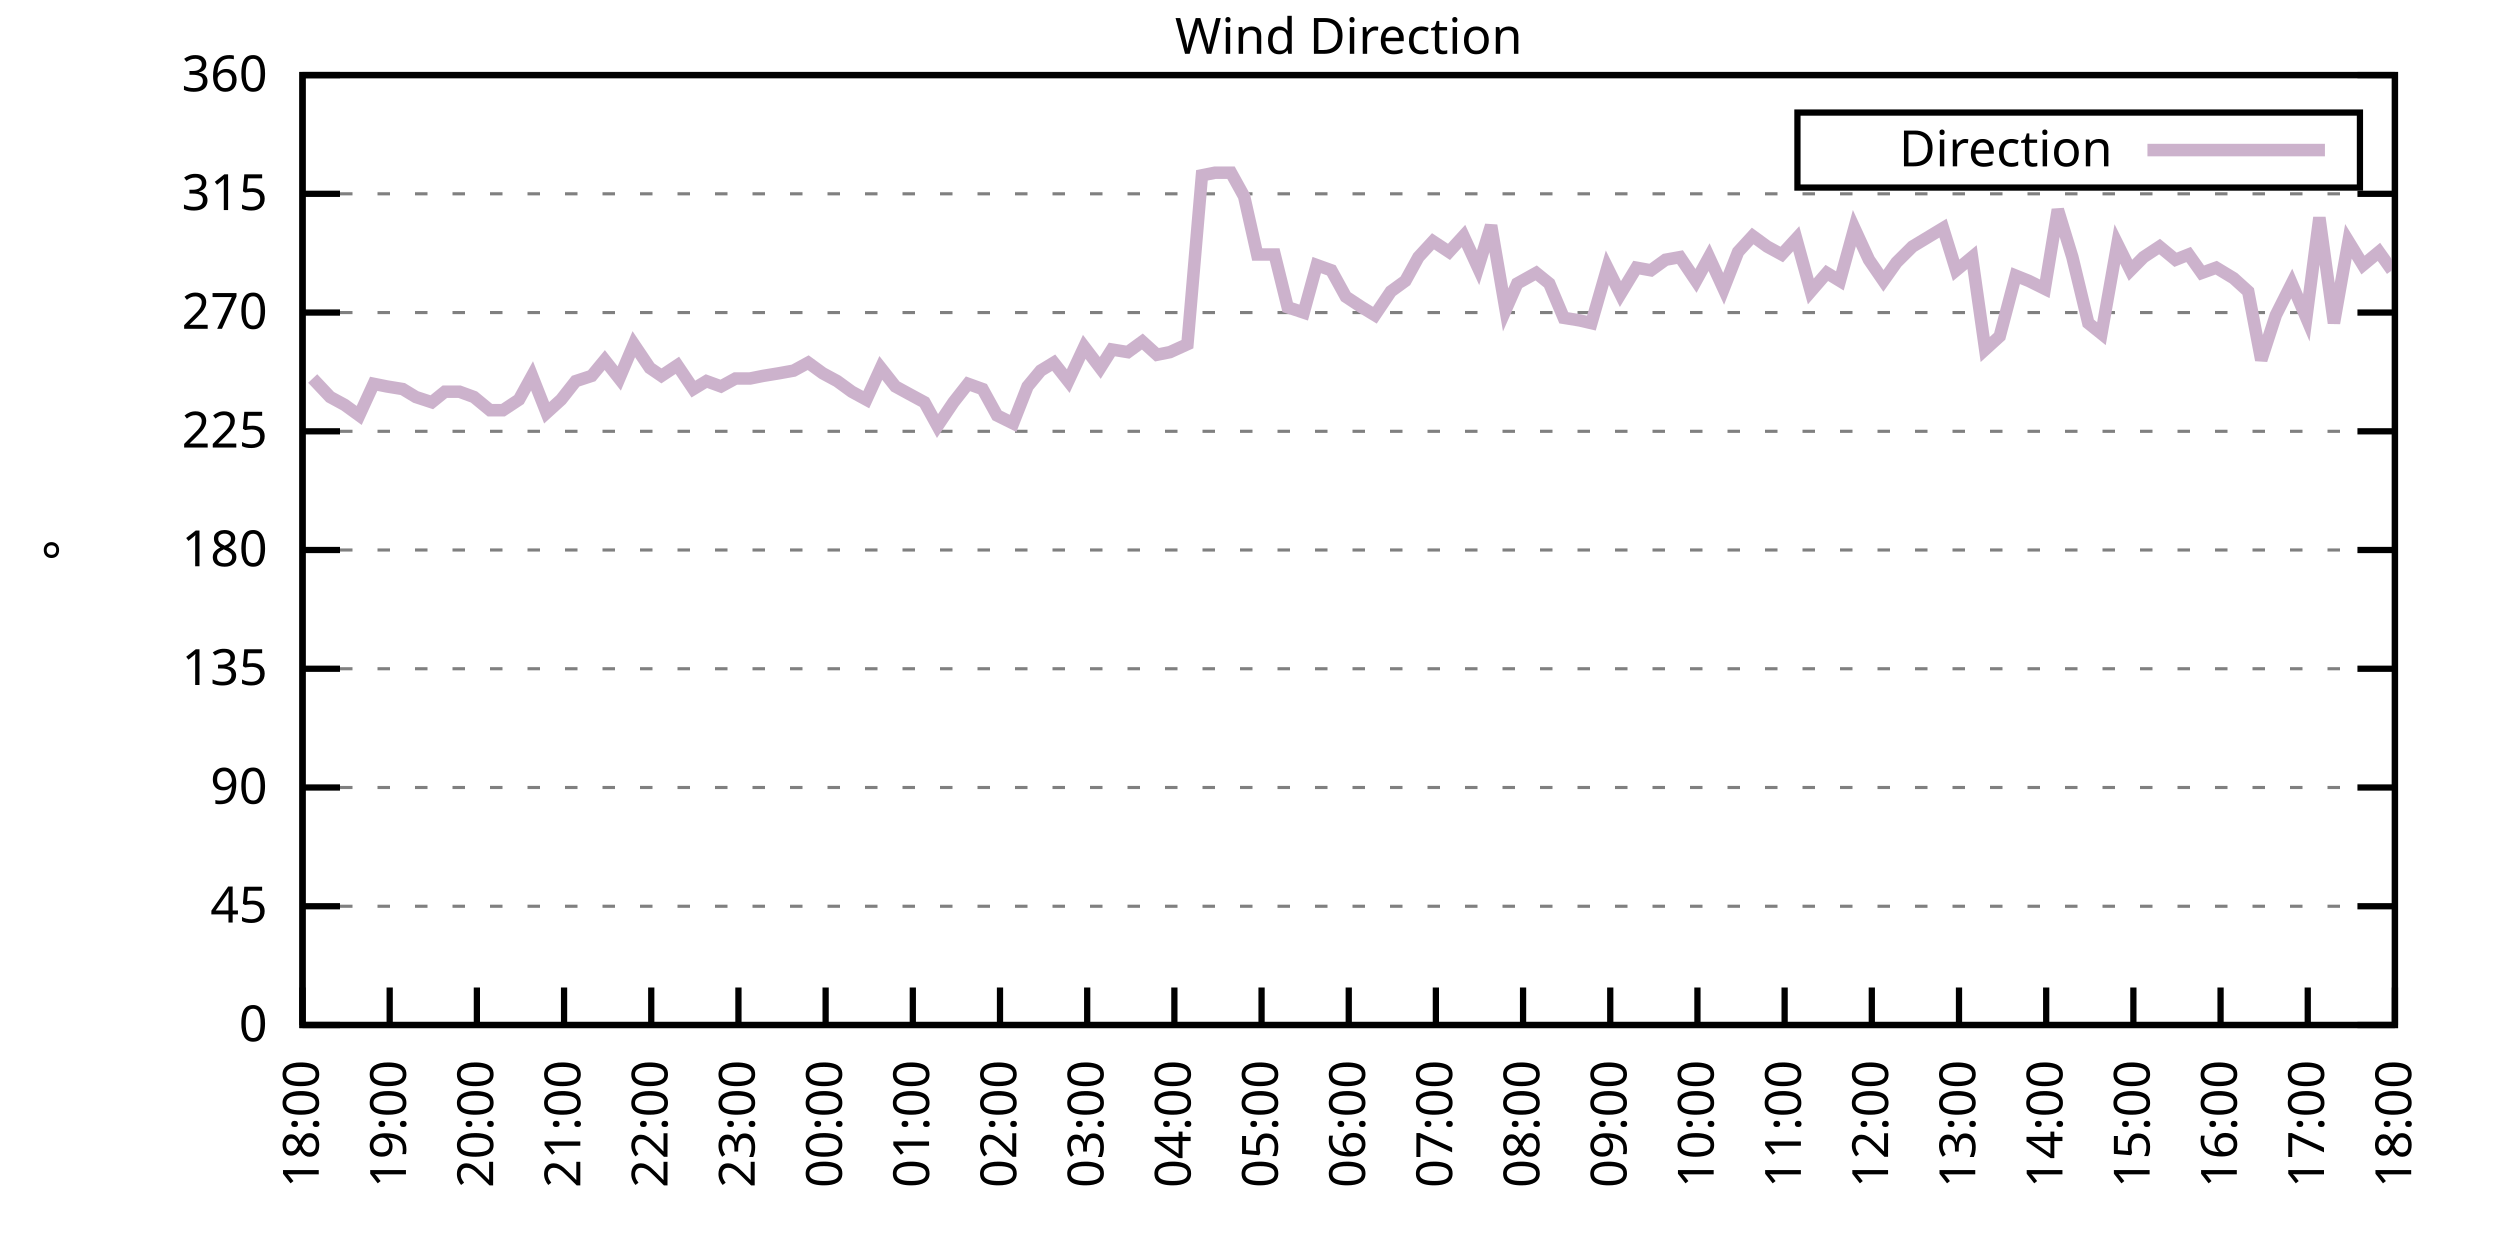
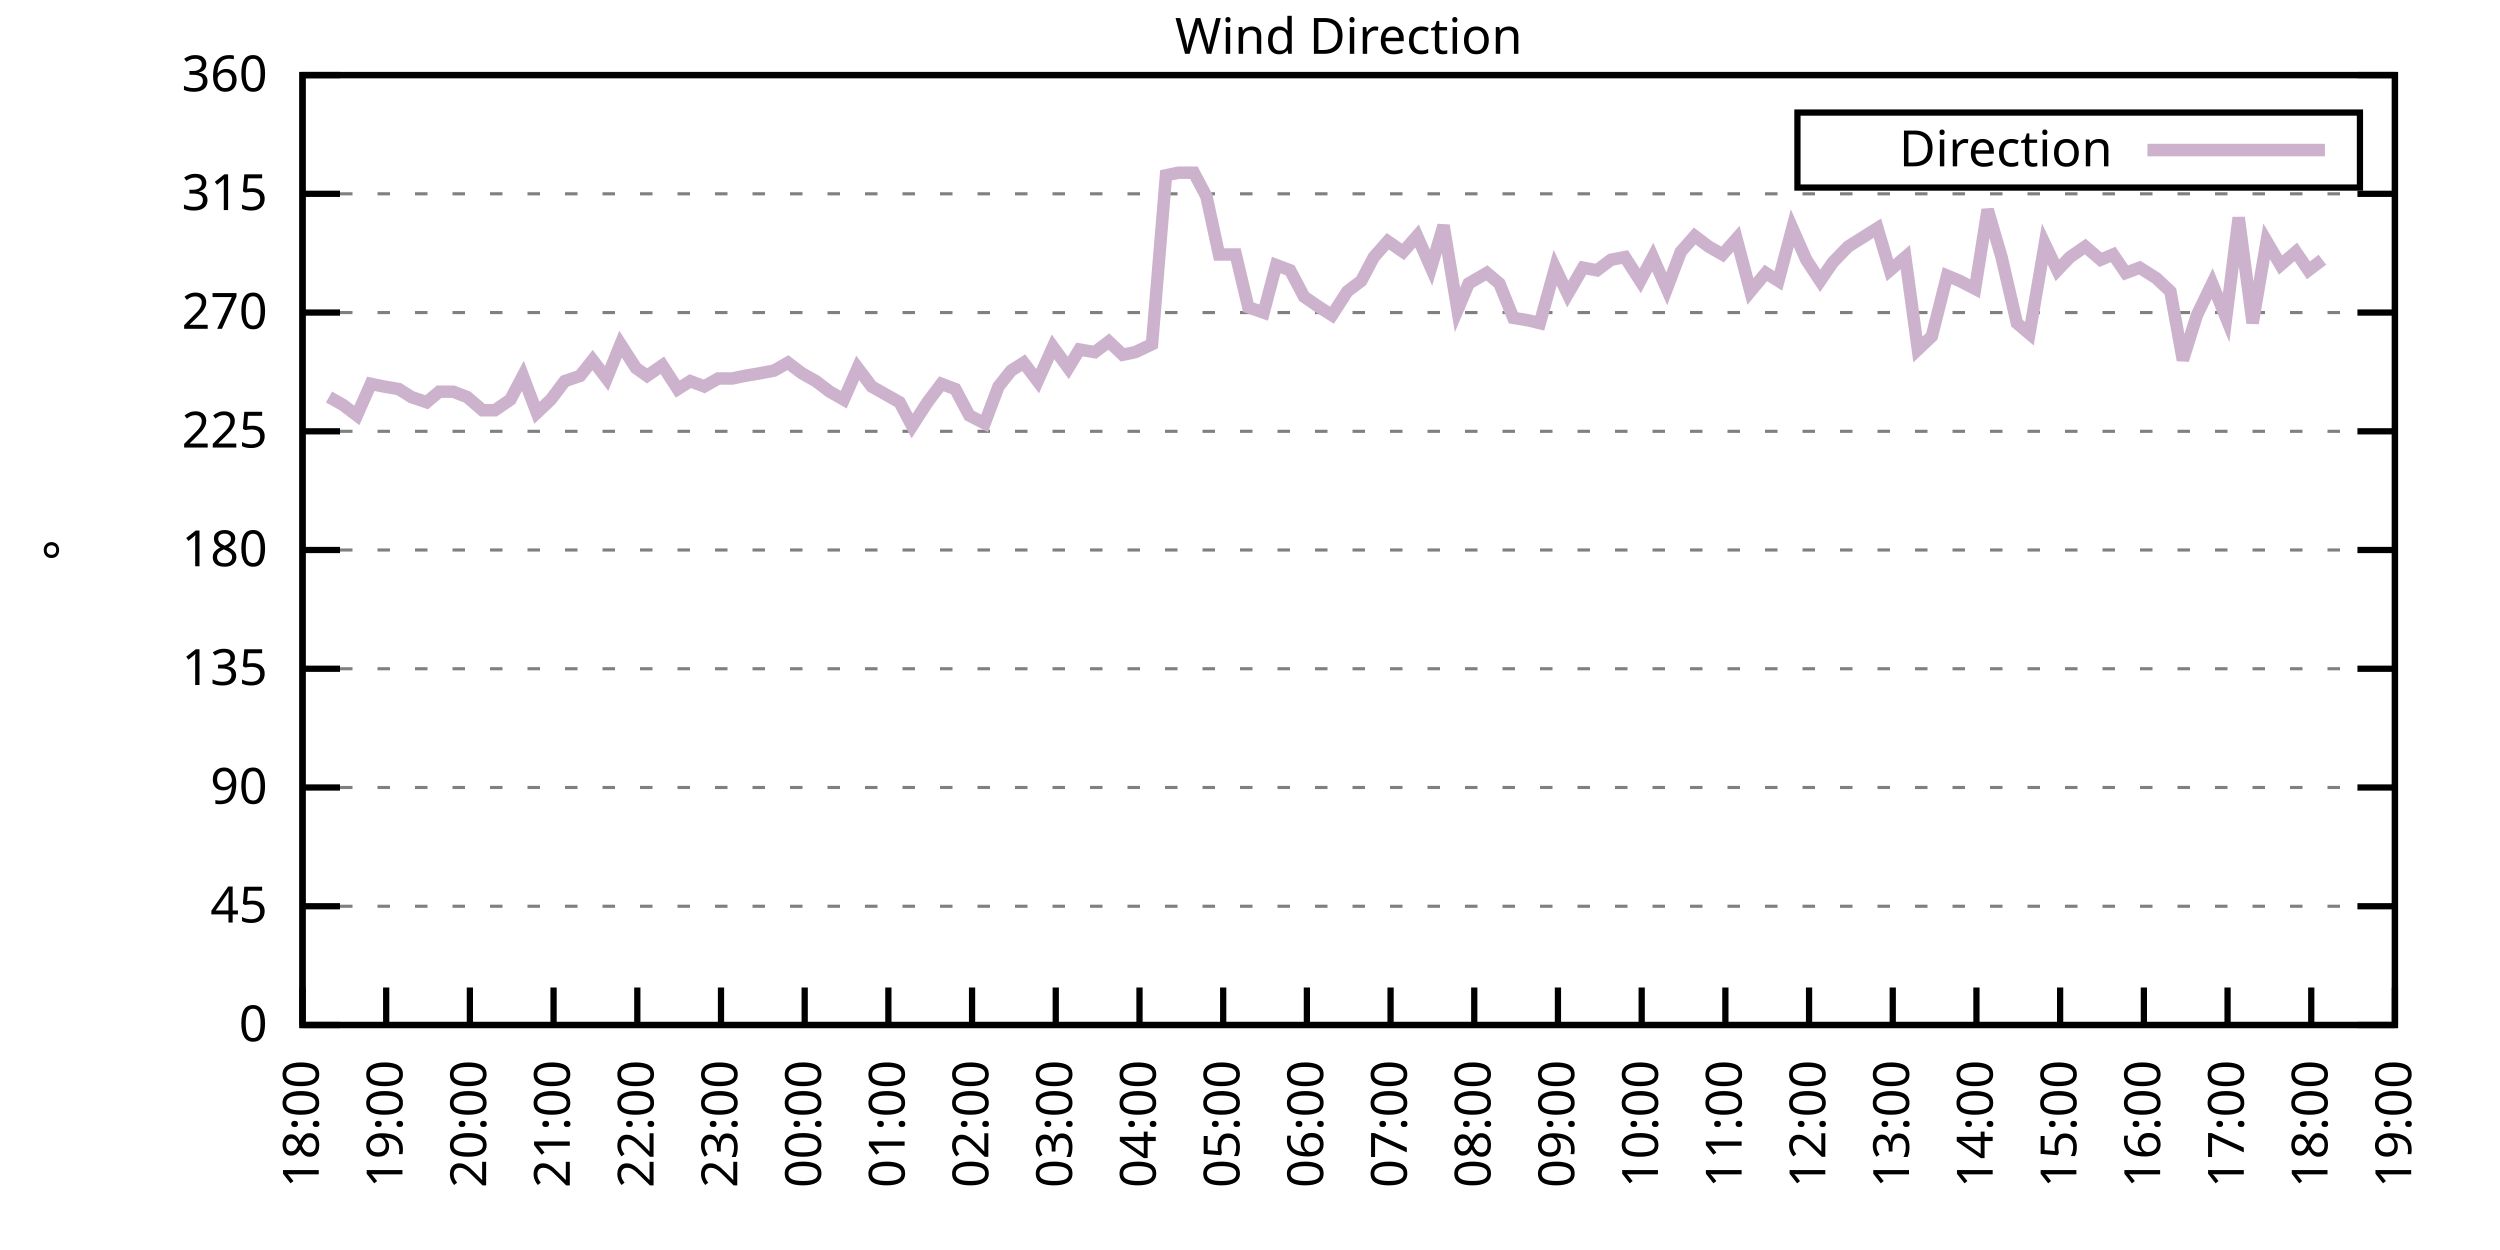
<svg xmlns="http://www.w3.org/2000/svg" xmlns:xlink="http://www.w3.org/1999/xlink" width="400" height="200" viewBox="0 0 400 200">
  <g id="gnuplot_canvas">
    <rect x="0" y="0" width="400" height="200" fill="none" />
    <defs>
      <circle id="gpDot" r="0.5" stroke-width="0.5" stroke="currentColor" />
      <path id="gpPt0" stroke-width="0.333" stroke="currentColor" d="M-1,0 h2 M0,-1 v2" />
      <path id="gpPt1" stroke-width="0.333" stroke="currentColor" d="M-1,-1 L1,1 M1,-1 L-1,1" />
      <path id="gpPt2" stroke-width="0.333" stroke="currentColor" d="M-1,0 L1,0 M0,-1 L0,1 M-1,-1 L1,1 M-1,1 L1,-1" />
      <rect id="gpPt3" stroke-width="0.333" stroke="currentColor" x="-1" y="-1" width="2" height="2" />
      <rect id="gpPt4" stroke-width="0.333" stroke="currentColor" fill="currentColor" x="-1" y="-1" width="2" height="2" />
      <circle id="gpPt5" stroke-width="0.333" stroke="currentColor" cx="0" cy="0" r="1" />
      <use xlink:href="#gpPt5" id="gpPt6" fill="currentColor" stroke="none" />
      <path id="gpPt7" stroke-width="0.333" stroke="currentColor" d="M0,-1.33 L-1.33,0.67 L1.33,0.67 z" />
      <use xlink:href="#gpPt7" id="gpPt8" fill="currentColor" stroke="none" />
      <use xlink:href="#gpPt7" id="gpPt9" stroke="currentColor" transform="rotate(180)" />
      <use xlink:href="#gpPt9" id="gpPt10" fill="currentColor" stroke="none" />
      <use xlink:href="#gpPt3" id="gpPt11" stroke="currentColor" transform="rotate(45)" />
      <use xlink:href="#gpPt11" id="gpPt12" fill="currentColor" stroke="none" />
      <path id="gpPt13" stroke-width="0.333" stroke="currentColor" d="M0,1.330 L1.265,0.411 L0.782,-1.067 L-0.782,-1.076 L-1.265,0.411 z" />
      <use xlink:href="#gpPt13" id="gpPt14" fill="currentColor" stroke="none" />
      <filter id="textbox" filterUnits="objectBoundingBox" x="0" y="0" height="1" width="1">
        <feFlood flood-color="white" flood-opacity="1" result="bgnd" />
        <feComposite in="SourceGraphic" in2="bgnd" operator="atop" />
      </filter>
      <filter id="greybox" filterUnits="objectBoundingBox" x="0" y="0" height="1" width="1">
        <feFlood flood-color="lightgrey" flood-opacity="1" result="grey" />
        <feComposite in="SourceGraphic" in2="grey" operator="atop" />
      </filter>
    </defs>
    <g fill="none" color="white" stroke="currentColor" stroke-width="1.00" stroke-linecap="butt" stroke-linejoin="miter">
</g>
    <g fill="none" color="black" stroke="currentColor" stroke-width="1.00" stroke-linecap="butt" stroke-linejoin="miter">
      <g stroke="none" shape-rendering="crispEdges">
        <polygon fill="rgb(255, 255, 255)" points="48.40,164.00 383.18,164.00 383.18,12.02 48.40,12.02 " />
      </g>
    </g>
    <g fill="none" color="black" stroke="currentColor" stroke-width="1.00" stroke-linecap="butt" stroke-linejoin="miter">
</g>
    <g fill="none" color="black" stroke="black" stroke-width="0.50" stroke-linecap="butt" stroke-linejoin="miter">
</g>
    <g fill="none" color="gray" stroke="currentColor" stroke-width="0.50" stroke-linecap="butt" stroke-linejoin="miter">
      <path stroke="gray" stroke-dasharray="2,4" class="gridline" d="M48.40,164.00 L383.19,164.00  " />
    </g>
    <g fill="none" color="gray" stroke="gray" stroke-width="1.00" stroke-linecap="butt" stroke-linejoin="miter">
</g>
    <g fill="none" color="black" stroke="currentColor" stroke-width="1.00" stroke-linecap="butt" stroke-linejoin="miter">
      <path stroke="black" d="M48.40,164.00 L54.40,164.00 M383.19,164.00 L377.19,164.00  " />
      <g transform="translate(42.80,166.60)" stroke="none" fill="black" font-family="Sans" font-size="8.00" text-anchor="end">
        <text>
          <tspan font-family="Sans"> 0</tspan>
        </text>
      </g>
    </g>
    <g fill="none" color="black" stroke="currentColor" stroke-width="1.00" stroke-linecap="butt" stroke-linejoin="miter">
</g>
    <g fill="none" color="black" stroke="black" stroke-width="0.50" stroke-linecap="butt" stroke-linejoin="miter">
</g>
    <g fill="none" color="gray" stroke="currentColor" stroke-width="0.50" stroke-linecap="butt" stroke-linejoin="miter">
      <path stroke="gray" stroke-dasharray="2,4" class="gridline" d="M48.40,145.00 L383.19,145.00  " />
    </g>
    <g fill="none" color="gray" stroke="gray" stroke-width="1.00" stroke-linecap="butt" stroke-linejoin="miter">
</g>
    <g fill="none" color="black" stroke="currentColor" stroke-width="1.00" stroke-linecap="butt" stroke-linejoin="miter">
      <path stroke="black" d="M48.40,145.00 L54.40,145.00 M383.19,145.00 L377.19,145.00  " />
      <g transform="translate(42.80,147.60)" stroke="none" fill="black" font-family="Sans" font-size="8.00" text-anchor="end">
        <text>
          <tspan font-family="Sans"> 45</tspan>
        </text>
      </g>
    </g>
    <g fill="none" color="black" stroke="currentColor" stroke-width="1.00" stroke-linecap="butt" stroke-linejoin="miter">
</g>
    <g fill="none" color="black" stroke="black" stroke-width="0.50" stroke-linecap="butt" stroke-linejoin="miter">
</g>
    <g fill="none" color="gray" stroke="currentColor" stroke-width="0.50" stroke-linecap="butt" stroke-linejoin="miter">
      <path stroke="gray" stroke-dasharray="2,4" class="gridline" d="M48.40,126.00 L383.19,126.00  " />
    </g>
    <g fill="none" color="gray" stroke="gray" stroke-width="1.00" stroke-linecap="butt" stroke-linejoin="miter">
</g>
    <g fill="none" color="black" stroke="currentColor" stroke-width="1.00" stroke-linecap="butt" stroke-linejoin="miter">
      <path stroke="black" d="M48.40,126.00 L54.40,126.00 M383.19,126.00 L377.19,126.00  " />
      <g transform="translate(42.80,128.60)" stroke="none" fill="black" font-family="Sans" font-size="8.00" text-anchor="end">
        <text>
          <tspan font-family="Sans"> 90</tspan>
        </text>
      </g>
    </g>
    <g fill="none" color="black" stroke="currentColor" stroke-width="1.00" stroke-linecap="butt" stroke-linejoin="miter">
</g>
    <g fill="none" color="black" stroke="black" stroke-width="0.50" stroke-linecap="butt" stroke-linejoin="miter">
</g>
    <g fill="none" color="gray" stroke="currentColor" stroke-width="0.50" stroke-linecap="butt" stroke-linejoin="miter">
      <path stroke="gray" stroke-dasharray="2,4" class="gridline" d="M48.40,107.00 L383.19,107.00  " />
    </g>
    <g fill="none" color="gray" stroke="gray" stroke-width="1.00" stroke-linecap="butt" stroke-linejoin="miter">
</g>
    <g fill="none" color="black" stroke="currentColor" stroke-width="1.00" stroke-linecap="butt" stroke-linejoin="miter">
      <path stroke="black" d="M48.40,107.00 L54.40,107.00 M383.19,107.00 L377.19,107.00  " />
      <g transform="translate(42.80,109.60)" stroke="none" fill="black" font-family="Sans" font-size="8.00" text-anchor="end">
        <text>
          <tspan font-family="Sans"> 135</tspan>
        </text>
      </g>
    </g>
    <g fill="none" color="black" stroke="currentColor" stroke-width="1.00" stroke-linecap="butt" stroke-linejoin="miter">
</g>
    <g fill="none" color="black" stroke="black" stroke-width="0.50" stroke-linecap="butt" stroke-linejoin="miter">
</g>
    <g fill="none" color="gray" stroke="currentColor" stroke-width="0.50" stroke-linecap="butt" stroke-linejoin="miter">
      <path stroke="gray" stroke-dasharray="2,4" class="gridline" d="M48.40,88.00 L383.19,88.00  " />
    </g>
    <g fill="none" color="gray" stroke="gray" stroke-width="1.00" stroke-linecap="butt" stroke-linejoin="miter">
</g>
    <g fill="none" color="black" stroke="currentColor" stroke-width="1.00" stroke-linecap="butt" stroke-linejoin="miter">
      <path stroke="black" d="M48.40,88.00 L54.40,88.00 M383.19,88.00 L377.19,88.00  " />
      <g transform="translate(42.80,90.60)" stroke="none" fill="black" font-family="Sans" font-size="8.00" text-anchor="end">
        <text>
          <tspan font-family="Sans"> 180</tspan>
        </text>
      </g>
    </g>
    <g fill="none" color="black" stroke="currentColor" stroke-width="1.00" stroke-linecap="butt" stroke-linejoin="miter">
</g>
    <g fill="none" color="black" stroke="black" stroke-width="0.50" stroke-linecap="butt" stroke-linejoin="miter">
</g>
    <g fill="none" color="gray" stroke="currentColor" stroke-width="0.50" stroke-linecap="butt" stroke-linejoin="miter">
      <path stroke="gray" stroke-dasharray="2,4" class="gridline" d="M48.40,69.01 L383.19,69.01  " />
    </g>
    <g fill="none" color="gray" stroke="gray" stroke-width="1.00" stroke-linecap="butt" stroke-linejoin="miter">
</g>
    <g fill="none" color="black" stroke="currentColor" stroke-width="1.00" stroke-linecap="butt" stroke-linejoin="miter">
      <path stroke="black" d="M48.40,69.01 L54.40,69.01 M383.19,69.01 L377.19,69.01  " />
      <g transform="translate(42.80,71.61)" stroke="none" fill="black" font-family="Sans" font-size="8.00" text-anchor="end">
        <text>
          <tspan font-family="Sans"> 225</tspan>
        </text>
      </g>
    </g>
    <g fill="none" color="black" stroke="currentColor" stroke-width="1.00" stroke-linecap="butt" stroke-linejoin="miter">
</g>
    <g fill="none" color="black" stroke="black" stroke-width="0.50" stroke-linecap="butt" stroke-linejoin="miter">
</g>
    <g fill="none" color="gray" stroke="currentColor" stroke-width="0.50" stroke-linecap="butt" stroke-linejoin="miter">
      <path stroke="gray" stroke-dasharray="2,4" class="gridline" d="M48.40,50.01 L383.19,50.01  " />
    </g>
    <g fill="none" color="gray" stroke="gray" stroke-width="1.00" stroke-linecap="butt" stroke-linejoin="miter">
</g>
    <g fill="none" color="black" stroke="currentColor" stroke-width="1.00" stroke-linecap="butt" stroke-linejoin="miter">
      <path stroke="black" d="M48.40,50.01 L54.40,50.01 M383.19,50.01 L377.19,50.01  " />
      <g transform="translate(42.80,52.61)" stroke="none" fill="black" font-family="Sans" font-size="8.00" text-anchor="end">
        <text>
          <tspan font-family="Sans"> 270</tspan>
        </text>
      </g>
    </g>
    <g fill="none" color="black" stroke="currentColor" stroke-width="1.00" stroke-linecap="butt" stroke-linejoin="miter">
</g>
    <g fill="none" color="black" stroke="black" stroke-width="0.50" stroke-linecap="butt" stroke-linejoin="miter">
</g>
    <g fill="none" color="gray" stroke="currentColor" stroke-width="0.50" stroke-linecap="butt" stroke-linejoin="miter">
      <path stroke="gray" stroke-dasharray="2,4" class="gridline" d="M48.40,31.01 L383.19,31.01  " />
    </g>
    <g fill="none" color="gray" stroke="gray" stroke-width="1.00" stroke-linecap="butt" stroke-linejoin="miter">
</g>
    <g fill="none" color="black" stroke="currentColor" stroke-width="1.00" stroke-linecap="butt" stroke-linejoin="miter">
      <path stroke="black" d="M48.40,31.01 L54.40,31.01 M383.19,31.01 L377.19,31.01  " />
      <g transform="translate(42.80,33.61)" stroke="none" fill="black" font-family="Sans" font-size="8.00" text-anchor="end">
        <text>
          <tspan font-family="Sans"> 315</tspan>
        </text>
      </g>
    </g>
    <g fill="none" color="black" stroke="currentColor" stroke-width="1.00" stroke-linecap="butt" stroke-linejoin="miter">
</g>
    <g fill="none" color="black" stroke="black" stroke-width="0.50" stroke-linecap="butt" stroke-linejoin="miter">
</g>
    <g fill="none" color="gray" stroke="currentColor" stroke-width="0.50" stroke-linecap="butt" stroke-linejoin="miter">
      <path stroke="gray" stroke-dasharray="2,4" class="gridline" d="M48.40,12.01 L383.19,12.01  " />
    </g>
    <g fill="none" color="gray" stroke="gray" stroke-width="1.00" stroke-linecap="butt" stroke-linejoin="miter">
</g>
    <g fill="none" color="black" stroke="currentColor" stroke-width="1.00" stroke-linecap="butt" stroke-linejoin="miter">
      <path stroke="black" d="M48.40,12.01 L54.40,12.01 M383.19,12.01 L377.19,12.01  " />
      <g transform="translate(42.80,14.61)" stroke="none" fill="black" font-family="Sans" font-size="8.00" text-anchor="end">
        <text>
          <tspan font-family="Sans"> 360</tspan>
        </text>
      </g>
    </g>
    <g fill="none" color="black" stroke="currentColor" stroke-width="1.00" stroke-linecap="butt" stroke-linejoin="miter">
      <path stroke="black" d="M48.40,164.00 L48.40,158.00  " />
      <g transform="translate(51.00,169.60) rotate(270.00)" stroke="none" fill="black" font-family="Sans" font-size="8.00" text-anchor="end">
        <text>
          <tspan font-family="Sans">18:00</tspan>
        </text>
      </g>
    </g>
    <g fill="none" color="black" stroke="currentColor" stroke-width="1.00" stroke-linecap="butt" stroke-linejoin="miter">
-       <path stroke="black" d="M62.35,164.00 L62.35,158.00  " />
-       <g transform="translate(64.95,169.60) rotate(270.00)" stroke="none" fill="black" font-family="Sans" font-size="8.00" text-anchor="end">
+       <path stroke="black" d="M61.79,164.00 L61.79,158.00  " />
+       <g transform="translate(64.39,169.60) rotate(270.00)" stroke="none" fill="black" font-family="Sans" font-size="8.00" text-anchor="end">
        <text>
          <tspan font-family="Sans">19:00</tspan>
        </text>
      </g>
    </g>
    <g fill="none" color="black" stroke="currentColor" stroke-width="1.00" stroke-linecap="butt" stroke-linejoin="miter">
-       <path stroke="black" d="M76.30,164.00 L76.30,158.00  " />
-       <g transform="translate(78.90,169.60) rotate(270.00)" stroke="none" fill="black" font-family="Sans" font-size="8.00" text-anchor="end">
+       <path stroke="black" d="M75.18,164.00 L75.18,158.00  " />
+       <g transform="translate(77.78,169.60) rotate(270.00)" stroke="none" fill="black" font-family="Sans" font-size="8.00" text-anchor="end">
        <text>
          <tspan font-family="Sans">20:00</tspan>
        </text>
      </g>
    </g>
    <g fill="none" color="black" stroke="currentColor" stroke-width="1.00" stroke-linecap="butt" stroke-linejoin="miter">
-       <path stroke="black" d="M90.25,164.00 L90.25,158.00  " />
-       <g transform="translate(92.85,169.60) rotate(270.00)" stroke="none" fill="black" font-family="Sans" font-size="8.00" text-anchor="end">
+       <path stroke="black" d="M88.57,164.00 L88.57,158.00  " />
+       <g transform="translate(91.17,169.60) rotate(270.00)" stroke="none" fill="black" font-family="Sans" font-size="8.00" text-anchor="end">
        <text>
          <tspan font-family="Sans">21:00</tspan>
        </text>
      </g>
    </g>
    <g fill="none" color="black" stroke="currentColor" stroke-width="1.00" stroke-linecap="butt" stroke-linejoin="miter">
-       <path stroke="black" d="M104.20,164.00 L104.20,158.00  " />
-       <g transform="translate(106.80,169.60) rotate(270.00)" stroke="none" fill="black" font-family="Sans" font-size="8.00" text-anchor="end">
+       <path stroke="black" d="M101.97,164.00 L101.97,158.00  " />
+       <g transform="translate(104.57,169.60) rotate(270.00)" stroke="none" fill="black" font-family="Sans" font-size="8.00" text-anchor="end">
        <text>
          <tspan font-family="Sans">22:00</tspan>
        </text>
      </g>
    </g>
    <g fill="none" color="black" stroke="currentColor" stroke-width="1.00" stroke-linecap="butt" stroke-linejoin="miter">
-       <path stroke="black" d="M118.15,164.00 L118.15,158.00  " />
-       <g transform="translate(120.75,169.60) rotate(270.00)" stroke="none" fill="black" font-family="Sans" font-size="8.00" text-anchor="end">
+       <path stroke="black" d="M115.36,164.00 L115.36,158.00  " />
+       <g transform="translate(117.96,169.60) rotate(270.00)" stroke="none" fill="black" font-family="Sans" font-size="8.00" text-anchor="end">
        <text>
          <tspan font-family="Sans">23:00</tspan>
        </text>
      </g>
    </g>
    <g fill="none" color="black" stroke="currentColor" stroke-width="1.00" stroke-linecap="butt" stroke-linejoin="miter">
-       <path stroke="black" d="M132.10,164.00 L132.10,158.00  " />
-       <g transform="translate(134.70,169.60) rotate(270.00)" stroke="none" fill="black" font-family="Sans" font-size="8.00" text-anchor="end">
+       <path stroke="black" d="M128.75,164.00 L128.75,158.00  " />
+       <g transform="translate(131.35,169.60) rotate(270.00)" stroke="none" fill="black" font-family="Sans" font-size="8.00" text-anchor="end">
        <text>
          <tspan font-family="Sans">00:00</tspan>
        </text>
      </g>
    </g>
    <g fill="none" color="black" stroke="currentColor" stroke-width="1.00" stroke-linecap="butt" stroke-linejoin="miter">
-       <path stroke="black" d="M146.05,164.00 L146.05,158.00  " />
-       <g transform="translate(148.65,169.60) rotate(270.00)" stroke="none" fill="black" font-family="Sans" font-size="8.00" text-anchor="end">
+       <path stroke="black" d="M142.14,164.00 L142.14,158.00  " />
+       <g transform="translate(144.74,169.60) rotate(270.00)" stroke="none" fill="black" font-family="Sans" font-size="8.00" text-anchor="end">
        <text>
          <tspan font-family="Sans">01:00</tspan>
        </text>
      </g>
    </g>
    <g fill="none" color="black" stroke="currentColor" stroke-width="1.00" stroke-linecap="butt" stroke-linejoin="miter">
-       <path stroke="black" d="M160.00,164.00 L160.00,158.00  " />
-       <g transform="translate(162.60,169.60) rotate(270.00)" stroke="none" fill="black" font-family="Sans" font-size="8.00" text-anchor="end">
+       <path stroke="black" d="M155.53,164.00 L155.53,158.00  " />
+       <g transform="translate(158.13,169.60) rotate(270.00)" stroke="none" fill="black" font-family="Sans" font-size="8.00" text-anchor="end">
        <text>
          <tspan font-family="Sans">02:00</tspan>
        </text>
      </g>
    </g>
    <g fill="none" color="black" stroke="currentColor" stroke-width="1.00" stroke-linecap="butt" stroke-linejoin="miter">
-       <path stroke="black" d="M173.95,164.00 L173.95,158.00  " />
-       <g transform="translate(176.55,169.60) rotate(270.00)" stroke="none" fill="black" font-family="Sans" font-size="8.00" text-anchor="end">
+       <path stroke="black" d="M168.92,164.00 L168.92,158.00  " />
+       <g transform="translate(171.52,169.60) rotate(270.00)" stroke="none" fill="black" font-family="Sans" font-size="8.00" text-anchor="end">
        <text>
          <tspan font-family="Sans">03:00</tspan>
        </text>
      </g>
    </g>
    <g fill="none" color="black" stroke="currentColor" stroke-width="1.00" stroke-linecap="butt" stroke-linejoin="miter">
-       <path stroke="black" d="M187.90,164.00 L187.90,158.00  " />
-       <g transform="translate(190.50,169.60) rotate(270.00)" stroke="none" fill="black" font-family="Sans" font-size="8.00" text-anchor="end">
+       <path stroke="black" d="M182.32,164.00 L182.32,158.00  " />
+       <g transform="translate(184.92,169.60) rotate(270.00)" stroke="none" fill="black" font-family="Sans" font-size="8.00" text-anchor="end">
        <text>
          <tspan font-family="Sans">04:00</tspan>
        </text>
      </g>
    </g>
    <g fill="none" color="black" stroke="currentColor" stroke-width="1.00" stroke-linecap="butt" stroke-linejoin="miter">
-       <path stroke="black" d="M201.85,164.00 L201.85,158.00  " />
-       <g transform="translate(204.45,169.60) rotate(270.00)" stroke="none" fill="black" font-family="Sans" font-size="8.00" text-anchor="end">
+       <path stroke="black" d="M195.71,164.00 L195.71,158.00  " />
+       <g transform="translate(198.31,169.60) rotate(270.00)" stroke="none" fill="black" font-family="Sans" font-size="8.00" text-anchor="end">
        <text>
          <tspan font-family="Sans">05:00</tspan>
        </text>
      </g>
    </g>
    <g fill="none" color="black" stroke="currentColor" stroke-width="1.00" stroke-linecap="butt" stroke-linejoin="miter">
-       <path stroke="black" d="M215.80,164.00 L215.80,158.00  " />
-       <g transform="translate(218.40,169.60) rotate(270.00)" stroke="none" fill="black" font-family="Sans" font-size="8.00" text-anchor="end">
+       <path stroke="black" d="M209.10,164.00 L209.10,158.00  " />
+       <g transform="translate(211.70,169.60) rotate(270.00)" stroke="none" fill="black" font-family="Sans" font-size="8.00" text-anchor="end">
        <text>
          <tspan font-family="Sans">06:00</tspan>
        </text>
      </g>
    </g>
    <g fill="none" color="black" stroke="currentColor" stroke-width="1.00" stroke-linecap="butt" stroke-linejoin="miter">
-       <path stroke="black" d="M229.74,164.00 L229.74,158.00  " />
-       <g transform="translate(232.34,169.60) rotate(270.00)" stroke="none" fill="black" font-family="Sans" font-size="8.00" text-anchor="end">
+       <path stroke="black" d="M222.49,164.00 L222.49,158.00  " />
+       <g transform="translate(225.09,169.60) rotate(270.00)" stroke="none" fill="black" font-family="Sans" font-size="8.00" text-anchor="end">
        <text>
          <tspan font-family="Sans">07:00</tspan>
        </text>
      </g>
    </g>
    <g fill="none" color="black" stroke="currentColor" stroke-width="1.00" stroke-linecap="butt" stroke-linejoin="miter">
-       <path stroke="black" d="M243.69,164.00 L243.69,158.00  " />
-       <g transform="translate(246.29,169.60) rotate(270.00)" stroke="none" fill="black" font-family="Sans" font-size="8.00" text-anchor="end">
+       <path stroke="black" d="M235.88,164.00 L235.88,158.00  " />
+       <g transform="translate(238.48,169.60) rotate(270.00)" stroke="none" fill="black" font-family="Sans" font-size="8.00" text-anchor="end">
        <text>
          <tspan font-family="Sans">08:00</tspan>
        </text>
      </g>
    </g>
    <g fill="none" color="black" stroke="currentColor" stroke-width="1.00" stroke-linecap="butt" stroke-linejoin="miter">
-       <path stroke="black" d="M257.64,164.00 L257.64,158.00  " />
-       <g transform="translate(260.24,169.60) rotate(270.00)" stroke="none" fill="black" font-family="Sans" font-size="8.00" text-anchor="end">
+       <path stroke="black" d="M249.27,164.00 L249.27,158.00  " />
+       <g transform="translate(251.87,169.60) rotate(270.00)" stroke="none" fill="black" font-family="Sans" font-size="8.00" text-anchor="end">
        <text>
          <tspan font-family="Sans">09:00</tspan>
        </text>
      </g>
    </g>
    <g fill="none" color="black" stroke="currentColor" stroke-width="1.00" stroke-linecap="butt" stroke-linejoin="miter">
-       <path stroke="black" d="M271.59,164.00 L271.59,158.00  " />
-       <g transform="translate(274.19,169.60) rotate(270.00)" stroke="none" fill="black" font-family="Sans" font-size="8.00" text-anchor="end">
+       <path stroke="black" d="M262.67,164.00 L262.67,158.00  " />
+       <g transform="translate(265.27,169.60) rotate(270.00)" stroke="none" fill="black" font-family="Sans" font-size="8.00" text-anchor="end">
        <text>
          <tspan font-family="Sans">10:00</tspan>
        </text>
      </g>
    </g>
    <g fill="none" color="black" stroke="currentColor" stroke-width="1.00" stroke-linecap="butt" stroke-linejoin="miter">
-       <path stroke="black" d="M285.54,164.00 L285.54,158.00  " />
-       <g transform="translate(288.14,169.60) rotate(270.00)" stroke="none" fill="black" font-family="Sans" font-size="8.00" text-anchor="end">
+       <path stroke="black" d="M276.06,164.00 L276.06,158.00  " />
+       <g transform="translate(278.66,169.60) rotate(270.00)" stroke="none" fill="black" font-family="Sans" font-size="8.00" text-anchor="end">
        <text>
          <tspan font-family="Sans">11:00</tspan>
        </text>
      </g>
    </g>
    <g fill="none" color="black" stroke="currentColor" stroke-width="1.00" stroke-linecap="butt" stroke-linejoin="miter">
-       <path stroke="black" d="M299.49,164.00 L299.49,158.00  " />
-       <g transform="translate(302.09,169.60) rotate(270.00)" stroke="none" fill="black" font-family="Sans" font-size="8.00" text-anchor="end">
+       <path stroke="black" d="M289.45,164.00 L289.45,158.00  " />
+       <g transform="translate(292.05,169.60) rotate(270.00)" stroke="none" fill="black" font-family="Sans" font-size="8.00" text-anchor="end">
        <text>
          <tspan font-family="Sans">12:00</tspan>
        </text>
      </g>
    </g>
    <g fill="none" color="black" stroke="currentColor" stroke-width="1.00" stroke-linecap="butt" stroke-linejoin="miter">
-       <path stroke="black" d="M313.44,164.00 L313.44,158.00  " />
-       <g transform="translate(316.04,169.60) rotate(270.00)" stroke="none" fill="black" font-family="Sans" font-size="8.00" text-anchor="end">
+       <path stroke="black" d="M302.84,164.00 L302.84,158.00  " />
+       <g transform="translate(305.44,169.60) rotate(270.00)" stroke="none" fill="black" font-family="Sans" font-size="8.00" text-anchor="end">
        <text>
          <tspan font-family="Sans">13:00</tspan>
        </text>
      </g>
    </g>
    <g fill="none" color="black" stroke="currentColor" stroke-width="1.00" stroke-linecap="butt" stroke-linejoin="miter">
-       <path stroke="black" d="M327.39,164.00 L327.39,158.00  " />
-       <g transform="translate(329.99,169.60) rotate(270.00)" stroke="none" fill="black" font-family="Sans" font-size="8.00" text-anchor="end">
+       <path stroke="black" d="M316.23,164.00 L316.23,158.00  " />
+       <g transform="translate(318.83,169.60) rotate(270.00)" stroke="none" fill="black" font-family="Sans" font-size="8.00" text-anchor="end">
        <text>
          <tspan font-family="Sans">14:00</tspan>
        </text>
      </g>
    </g>
    <g fill="none" color="black" stroke="currentColor" stroke-width="1.00" stroke-linecap="butt" stroke-linejoin="miter">
-       <path stroke="black" d="M341.34,164.00 L341.34,158.00  " />
-       <g transform="translate(343.94,169.60) rotate(270.00)" stroke="none" fill="black" font-family="Sans" font-size="8.00" text-anchor="end">
+       <path stroke="black" d="M329.62,164.00 L329.62,158.00  " />
+       <g transform="translate(332.22,169.60) rotate(270.00)" stroke="none" fill="black" font-family="Sans" font-size="8.00" text-anchor="end">
        <text>
          <tspan font-family="Sans">15:00</tspan>
        </text>
      </g>
    </g>
    <g fill="none" color="black" stroke="currentColor" stroke-width="1.00" stroke-linecap="butt" stroke-linejoin="miter">
-       <path stroke="black" d="M355.29,164.00 L355.29,158.00  " />
-       <g transform="translate(357.89,169.60) rotate(270.00)" stroke="none" fill="black" font-family="Sans" font-size="8.00" text-anchor="end">
+       <path stroke="black" d="M343.02,164.00 L343.02,158.00  " />
+       <g transform="translate(345.62,169.60) rotate(270.00)" stroke="none" fill="black" font-family="Sans" font-size="8.00" text-anchor="end">
        <text>
          <tspan font-family="Sans">16:00</tspan>
        </text>
      </g>
    </g>
    <g fill="none" color="black" stroke="currentColor" stroke-width="1.00" stroke-linecap="butt" stroke-linejoin="miter">
-       <path stroke="black" d="M369.24,164.00 L369.24,158.00  " />
-       <g transform="translate(371.84,169.60) rotate(270.00)" stroke="none" fill="black" font-family="Sans" font-size="8.00" text-anchor="end">
+       <path stroke="black" d="M356.41,164.00 L356.41,158.00  " />
+       <g transform="translate(359.01,169.60) rotate(270.00)" stroke="none" fill="black" font-family="Sans" font-size="8.00" text-anchor="end">
        <text>
          <tspan font-family="Sans">17:00</tspan>
+         </text>
+       </g>
+     </g>
+     <g fill="none" color="black" stroke="currentColor" stroke-width="1.00" stroke-linecap="butt" stroke-linejoin="miter">
+       <path stroke="black" d="M369.80,164.00 L369.80,158.00  " />
+       <g transform="translate(372.40,169.60) rotate(270.00)" stroke="none" fill="black" font-family="Sans" font-size="8.00" text-anchor="end">
+         <text>
+           <tspan font-family="Sans">18:00</tspan>
        </text>
      </g>
    </g>
    <g fill="none" color="black" stroke="currentColor" stroke-width="1.00" stroke-linecap="butt" stroke-linejoin="miter">
      <path stroke="black" d="M383.19,164.00 L383.19,158.00  " />
      <g transform="translate(385.79,169.60) rotate(270.00)" stroke="none" fill="black" font-family="Sans" font-size="8.00" text-anchor="end">
        <text>
-           <tspan font-family="Sans">18:00</tspan>
+           <tspan font-family="Sans">19:00</tspan>
        </text>
      </g>
    </g>
    <g fill="none" color="black" stroke="currentColor" stroke-width="1.00" stroke-linecap="butt" stroke-linejoin="miter">
</g>
    <g fill="none" color="black" stroke="currentColor" stroke-width="1.00" stroke-linecap="butt" stroke-linejoin="miter">
      <path stroke="black" d="M48.40,12.01 L48.40,164.00 L383.19,164.00 L383.19,12.01 L48.40,12.01 Z  " />
    </g>
    <g fill="none" color="black" stroke="currentColor" stroke-width="1.00" stroke-linecap="butt" stroke-linejoin="miter">
</g>
    <g fill="none" color="black" stroke="currentColor" stroke-width="1.00" stroke-linecap="butt" stroke-linejoin="miter">
      <path stroke="black" d="M287.59,30.01 L287.59,18.01 L377.59,18.01 L377.59,30.01 L287.59,30.01 Z  " />
    </g>
    <g id="Wind_direction_plot_1">
      <g fill="none" color="white" stroke="black" stroke-width="2.00" stroke-linecap="butt" stroke-linejoin="miter">
</g>
      <g fill="none" color="black" stroke="currentColor" stroke-width="2.00" stroke-linecap="butt" stroke-linejoin="miter">
        <g transform="translate(337.99,26.61)" stroke="none" fill="black" font-family="Sans" font-size="8.00" text-anchor="end">
          <text>
            <tspan font-family="Sans">Direction</tspan>
          </text>
        </g>
      </g>
      <g fill="none" color="black" stroke="currentColor" stroke-width="2.00" stroke-linecap="butt" stroke-linejoin="miter">
-         <path stroke="rgb(204, 178, 204)" d="M343.59,24.01 L371.99,24.01 M50.03,60.56 L52.82,63.52 L55.14,64.78 L57.47,66.47 L59.79,61.41 L61.88,61.83   L64.44,62.25 L66.53,63.52 L69.09,64.36 L71.18,62.67 L73.51,62.67 L75.83,63.52 L78.39,65.63 L80.48,65.63   L83.04,63.94 L85.13,60.14 L87.46,66.05 L89.78,63.94 L92.11,60.98 L94.67,60.14 L96.76,57.61 L99.08,60.56   L101.41,55.07 L103.97,58.87 L105.83,60.14 L108.38,58.45 L110.94,62.25 L113.03,60.98 L115.36,61.83 L117.68,60.56   L120.01,60.56 L122.10,60.14 L124.66,59.72 L126.98,59.30 L129.31,58.03 L131.63,59.72 L133.96,60.98 L136.28,62.67   L138.61,63.94 L140.93,58.87 L143.26,61.83 L145.58,63.10 L147.91,64.36 L150.00,68.16 L152.56,64.36 L154.88,61.41   L157.21,62.25 L159.53,66.47 L162.09,67.74 L164.41,61.83 L166.51,59.30 L168.60,58.03 L170.92,60.98 L173.48,55.50   L176.04,58.87 L177.90,55.92 L180.46,56.34 L182.78,54.65 L185.11,56.76 L187.20,56.34 L189.99,55.07 L192.31,28.05   L194.41,27.63 L196.96,27.63 L199.06,31.43 L201.15,40.72 L203.94,40.72 L206.03,49.16 L208.59,50.01 L210.68,42.41   L213.01,43.25 L215.33,47.47 L217.89,49.16 L219.98,50.43 L222.54,46.63 L224.86,44.94 L226.95,41.14 L229.28,38.61   L231.84,40.30 L234.16,37.76 L236.49,42.83 L238.58,36.08 L240.90,49.59 L242.76,45.36 L245.79,43.67 L247.88,45.36   L250.20,50.85 L252.76,51.27 L254.62,51.70 L257.18,42.83 L259.27,47.05 L261.83,42.83 L264.15,43.25 L266.48,41.56   L268.80,41.14 L271.36,44.94 L273.45,41.14 L275.78,46.21 L278.10,40.30 L280.43,37.76 L282.75,39.45 L285.08,40.72   L287.40,38.19 L289.73,46.63 L292.29,43.67 L294.38,44.94 L296.70,36.50 L299.03,41.56 L301.35,44.94 L303.44,41.99   L306.00,39.45 L310.88,36.50 L312.98,43.25 L315.53,41.14 L317.63,55.92 L319.95,53.81 L322.51,44.10 L324.60,44.94   L327.16,46.21 L329.25,33.54 L331.58,41.14 L334.13,51.70 L336.23,53.39 L338.78,39.03 L340.88,43.25 L342.97,41.14   L345.53,39.45 L348.08,41.56 L350.18,40.72 L352.27,43.67 L354.59,42.83 L357.38,44.52 L359.71,46.63 L361.80,57.61   L364.13,50.43 L366.68,45.36 L369.01,50.85 L371.10,34.81 L373.43,51.70 L375.75,38.61 L378.08,42.41 L380.63,40.30   L382.73,43.25  " />
+         <path stroke="rgb(204, 178, 204)" d="M343.59,24.01 L371.99,24.01 M52.64,63.52 L54.87,64.78 L57.10,66.47 L59.34,61.41 L61.35,61.83 L63.80,62.25   L65.81,63.52 L68.26,64.36 L70.27,62.67 L72.50,62.67 L74.74,63.52 L77.19,65.63 L79.20,65.63 L81.66,63.94   L83.66,60.14 L85.90,66.05 L88.13,63.94 L90.36,60.98 L92.82,60.14 L94.82,57.61 L97.06,60.56 L99.29,55.07   L101.74,58.87 L103.53,60.14 L105.98,58.45 L108.44,62.25 L110.45,60.98 L112.68,61.83 L114.91,60.56 L117.14,60.56   L119.15,60.14 L121.61,59.72 L123.84,59.30 L126.07,58.03 L128.30,59.72 L130.54,60.98 L132.77,62.67 L135.00,63.94   L137.23,58.87 L139.46,61.83 L141.69,63.10 L143.93,64.36 L145.94,68.16 L148.39,64.36 L150.62,61.41 L152.85,62.25   L155.09,66.47 L157.54,67.74 L159.77,61.83 L161.78,59.30 L163.79,58.03 L166.02,60.98 L168.48,55.50 L170.93,58.87   L172.72,55.92 L175.17,56.34 L177.41,54.65 L179.64,56.76 L181.65,56.34 L184.32,55.07 L186.56,28.05 L188.57,27.63   L191.02,27.63 L193.03,31.43 L195.04,40.72 L197.72,40.72 L199.73,49.16 L202.18,50.01 L204.19,42.41 L206.42,43.25   L208.65,47.47 L211.11,49.16 L213.12,50.43 L215.57,46.63 L217.80,44.94 L219.81,41.14 L222.04,38.61 L224.50,40.30   L226.73,37.76 L228.96,42.83 L230.97,36.08 L233.20,49.59 L234.99,45.36 L237.89,43.67 L239.90,45.36 L242.13,50.85   L244.59,51.27 L246.37,51.70 L248.83,42.83 L250.84,47.05 L253.29,42.83 L255.52,43.25 L257.76,41.56 L259.99,41.14   L262.44,44.94 L264.45,41.14 L266.68,46.21 L268.92,40.30 L271.15,37.76 L273.38,39.45 L275.61,40.72 L277.84,38.19   L280.07,46.63 L282.53,43.67 L284.54,44.94 L286.77,36.50 L289.00,41.56 L291.23,44.94 L293.24,41.99 L295.70,39.45   L300.39,36.50 L302.39,43.25 L304.85,41.14 L306.86,55.92 L309.09,53.81 L311.54,44.10 L313.55,44.94 L316.01,46.21   L318.02,33.54 L320.25,41.14 L322.70,51.70 L324.71,53.39 L327.17,39.03 L329.18,43.25 L331.19,41.14 L333.64,39.45   L336.10,41.56 L338.10,40.72 L340.11,43.67 L342.35,42.83 L345.02,44.52 L347.26,46.63 L349.26,57.61 L351.50,50.43   L353.95,45.36 L356.18,50.85 L358.19,34.81 L360.42,51.70 L362.66,38.61 L364.89,42.41 L367.34,40.30 L369.35,43.25   L371.58,41.56  " />
      </g>
    </g>
    <g fill="none" color="black" stroke="currentColor" stroke-width="2.00" stroke-linecap="butt" stroke-linejoin="miter">
</g>
    <g fill="none" color="black" stroke="black" stroke-width="1.00" stroke-linecap="butt" stroke-linejoin="miter">
</g>
    <g fill="none" color="black" stroke="currentColor" stroke-width="1.00" stroke-linecap="butt" stroke-linejoin="miter">
      <path stroke="black" d="M48.40,12.01 L48.40,164.00 L383.19,164.00 L383.19,12.01 L48.40,12.01 Z  " />
      <g transform="translate(12.80,88.01) rotate(270.00)" stroke="none" fill="black" font-family="Sans" font-size="8.00" text-anchor="middle">
        <text>
          <tspan font-family="Sans">°</tspan>
        </text>
      </g>
    </g>
    <g fill="none" color="black" stroke="currentColor" stroke-width="1.00" stroke-linecap="butt" stroke-linejoin="miter">
</g>
    <g fill="none" color="black" stroke="currentColor" stroke-width="1.00" stroke-linecap="butt" stroke-linejoin="miter">
      <g transform="translate(215.79,8.61)" stroke="none" fill="black" font-family="Sans" font-size="8.00" text-anchor="middle">
        <text>
          <tspan font-family="Sans">Wind Direction</tspan>
        </text>
      </g>
    </g>
    <g fill="none" color="black" stroke="currentColor" stroke-width="1.00" stroke-linecap="butt" stroke-linejoin="miter">
</g>
  </g>
</svg>
